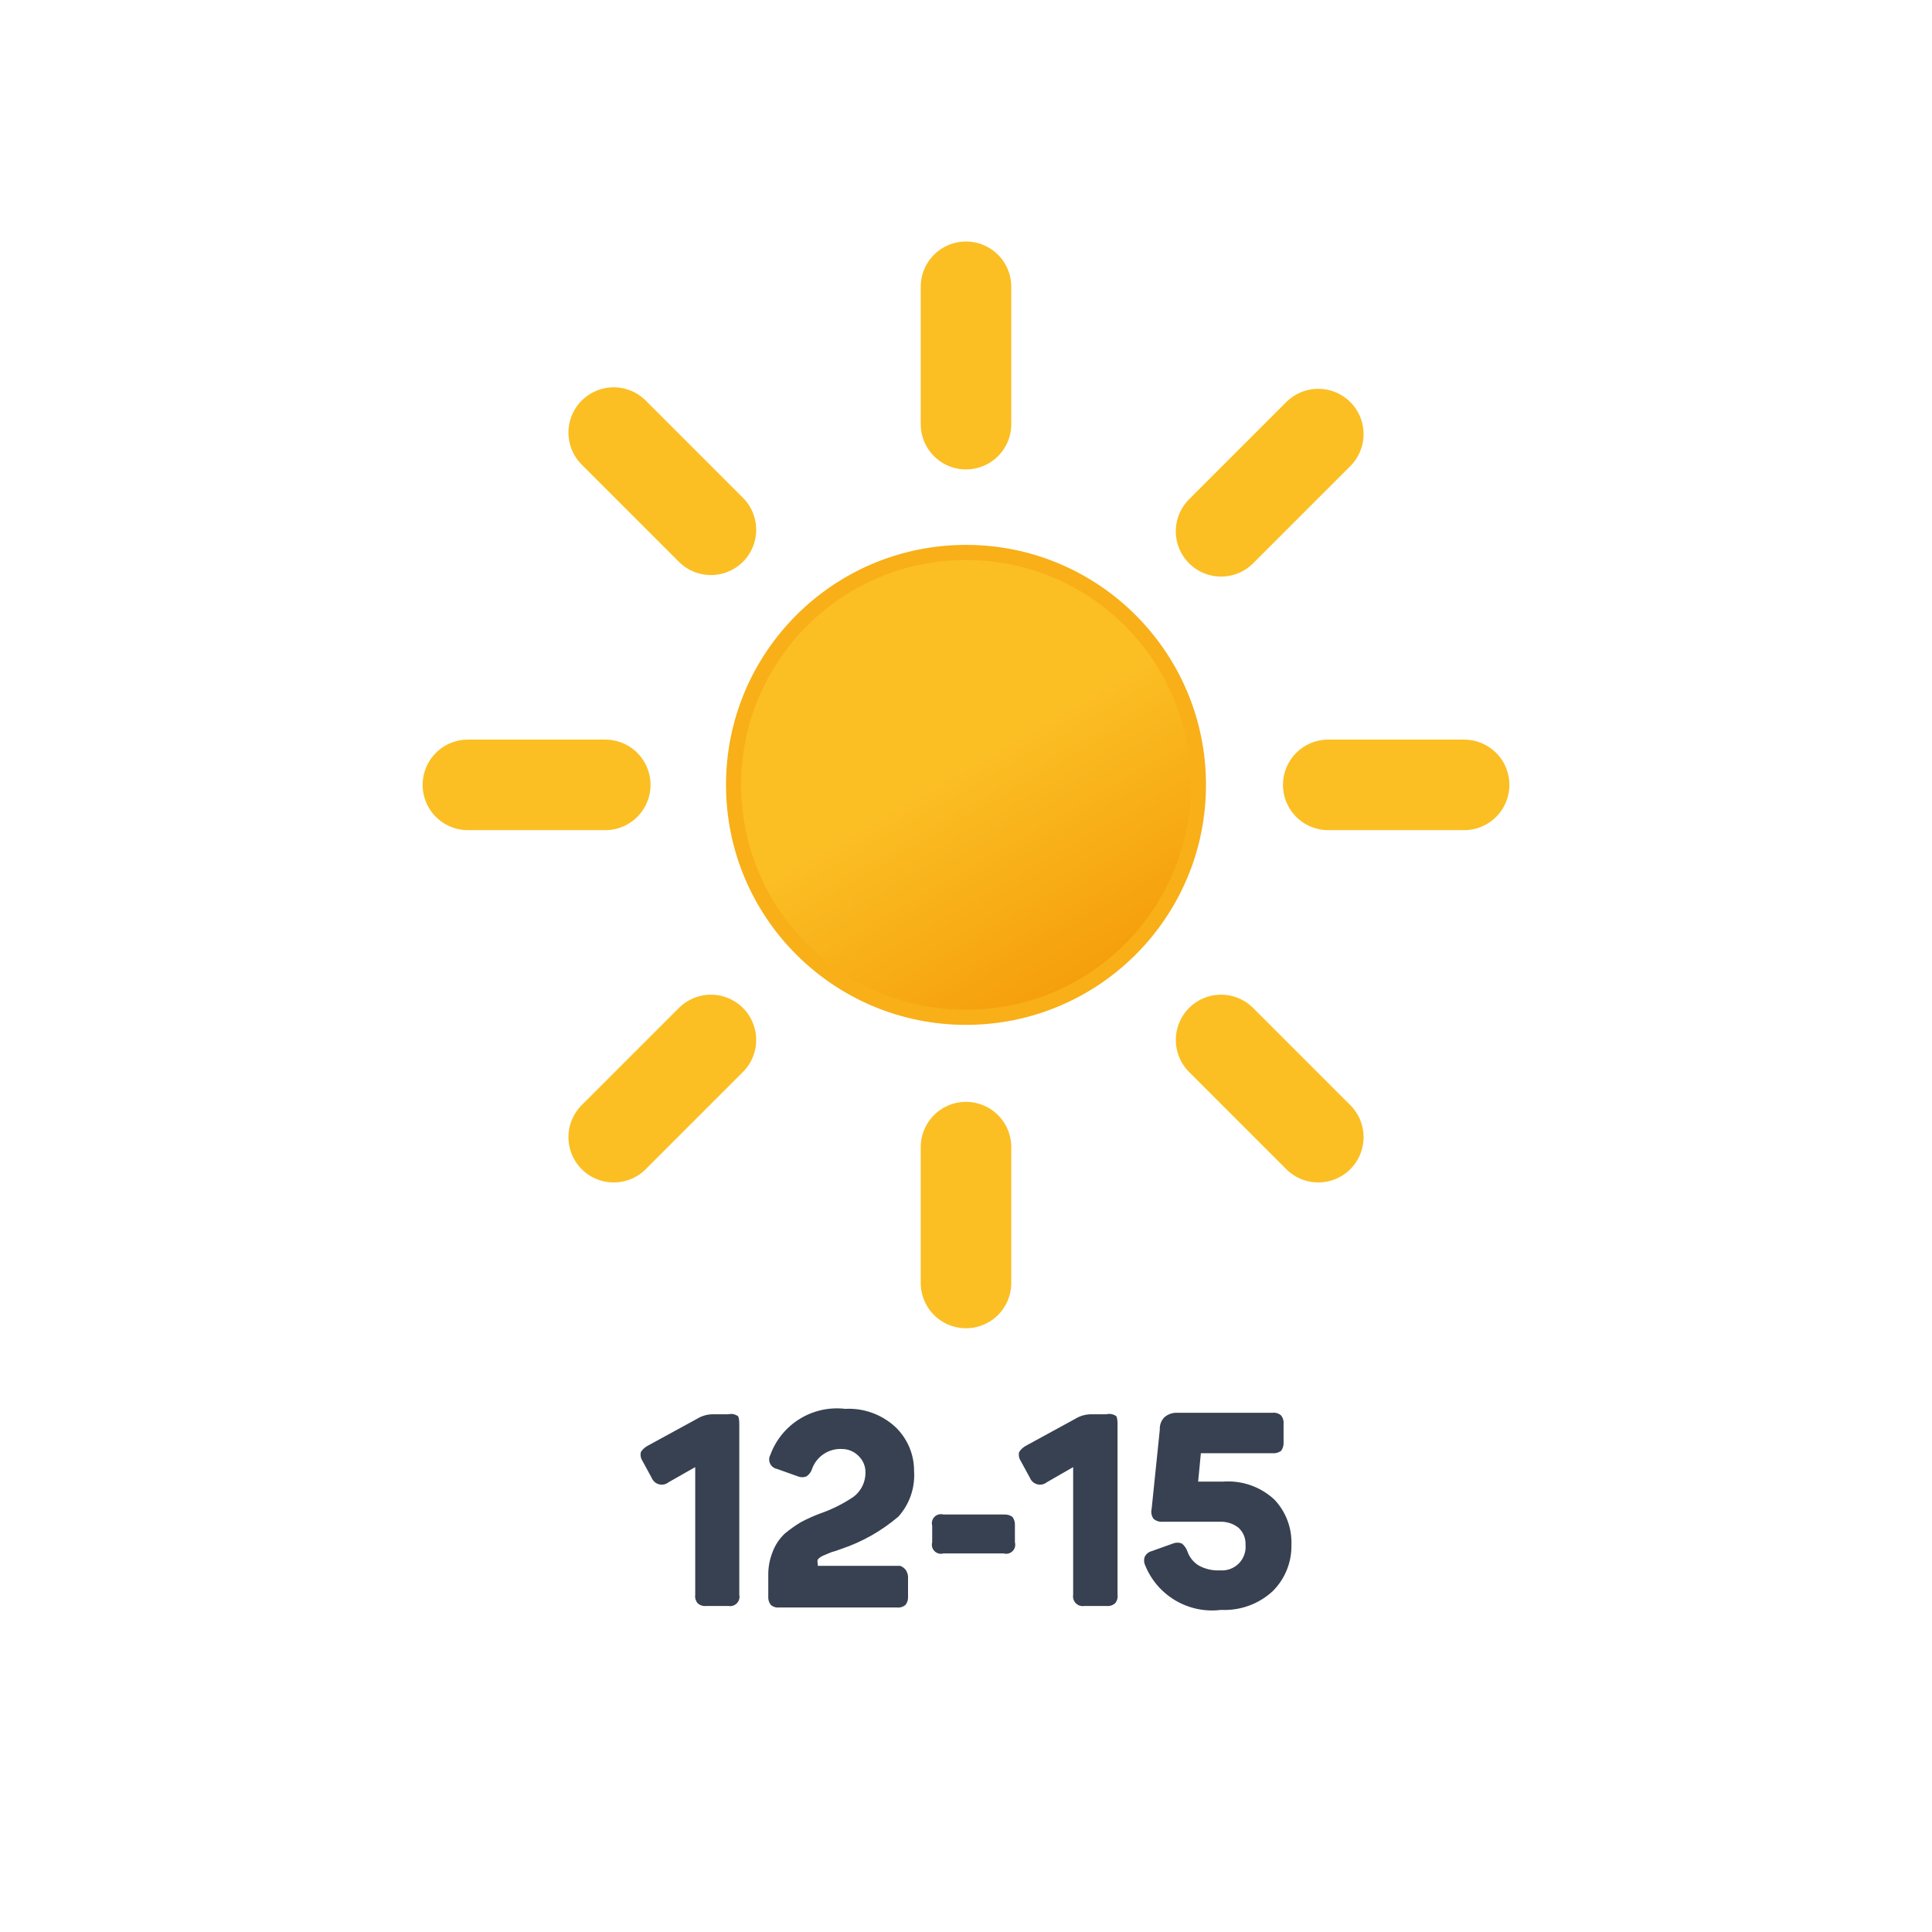
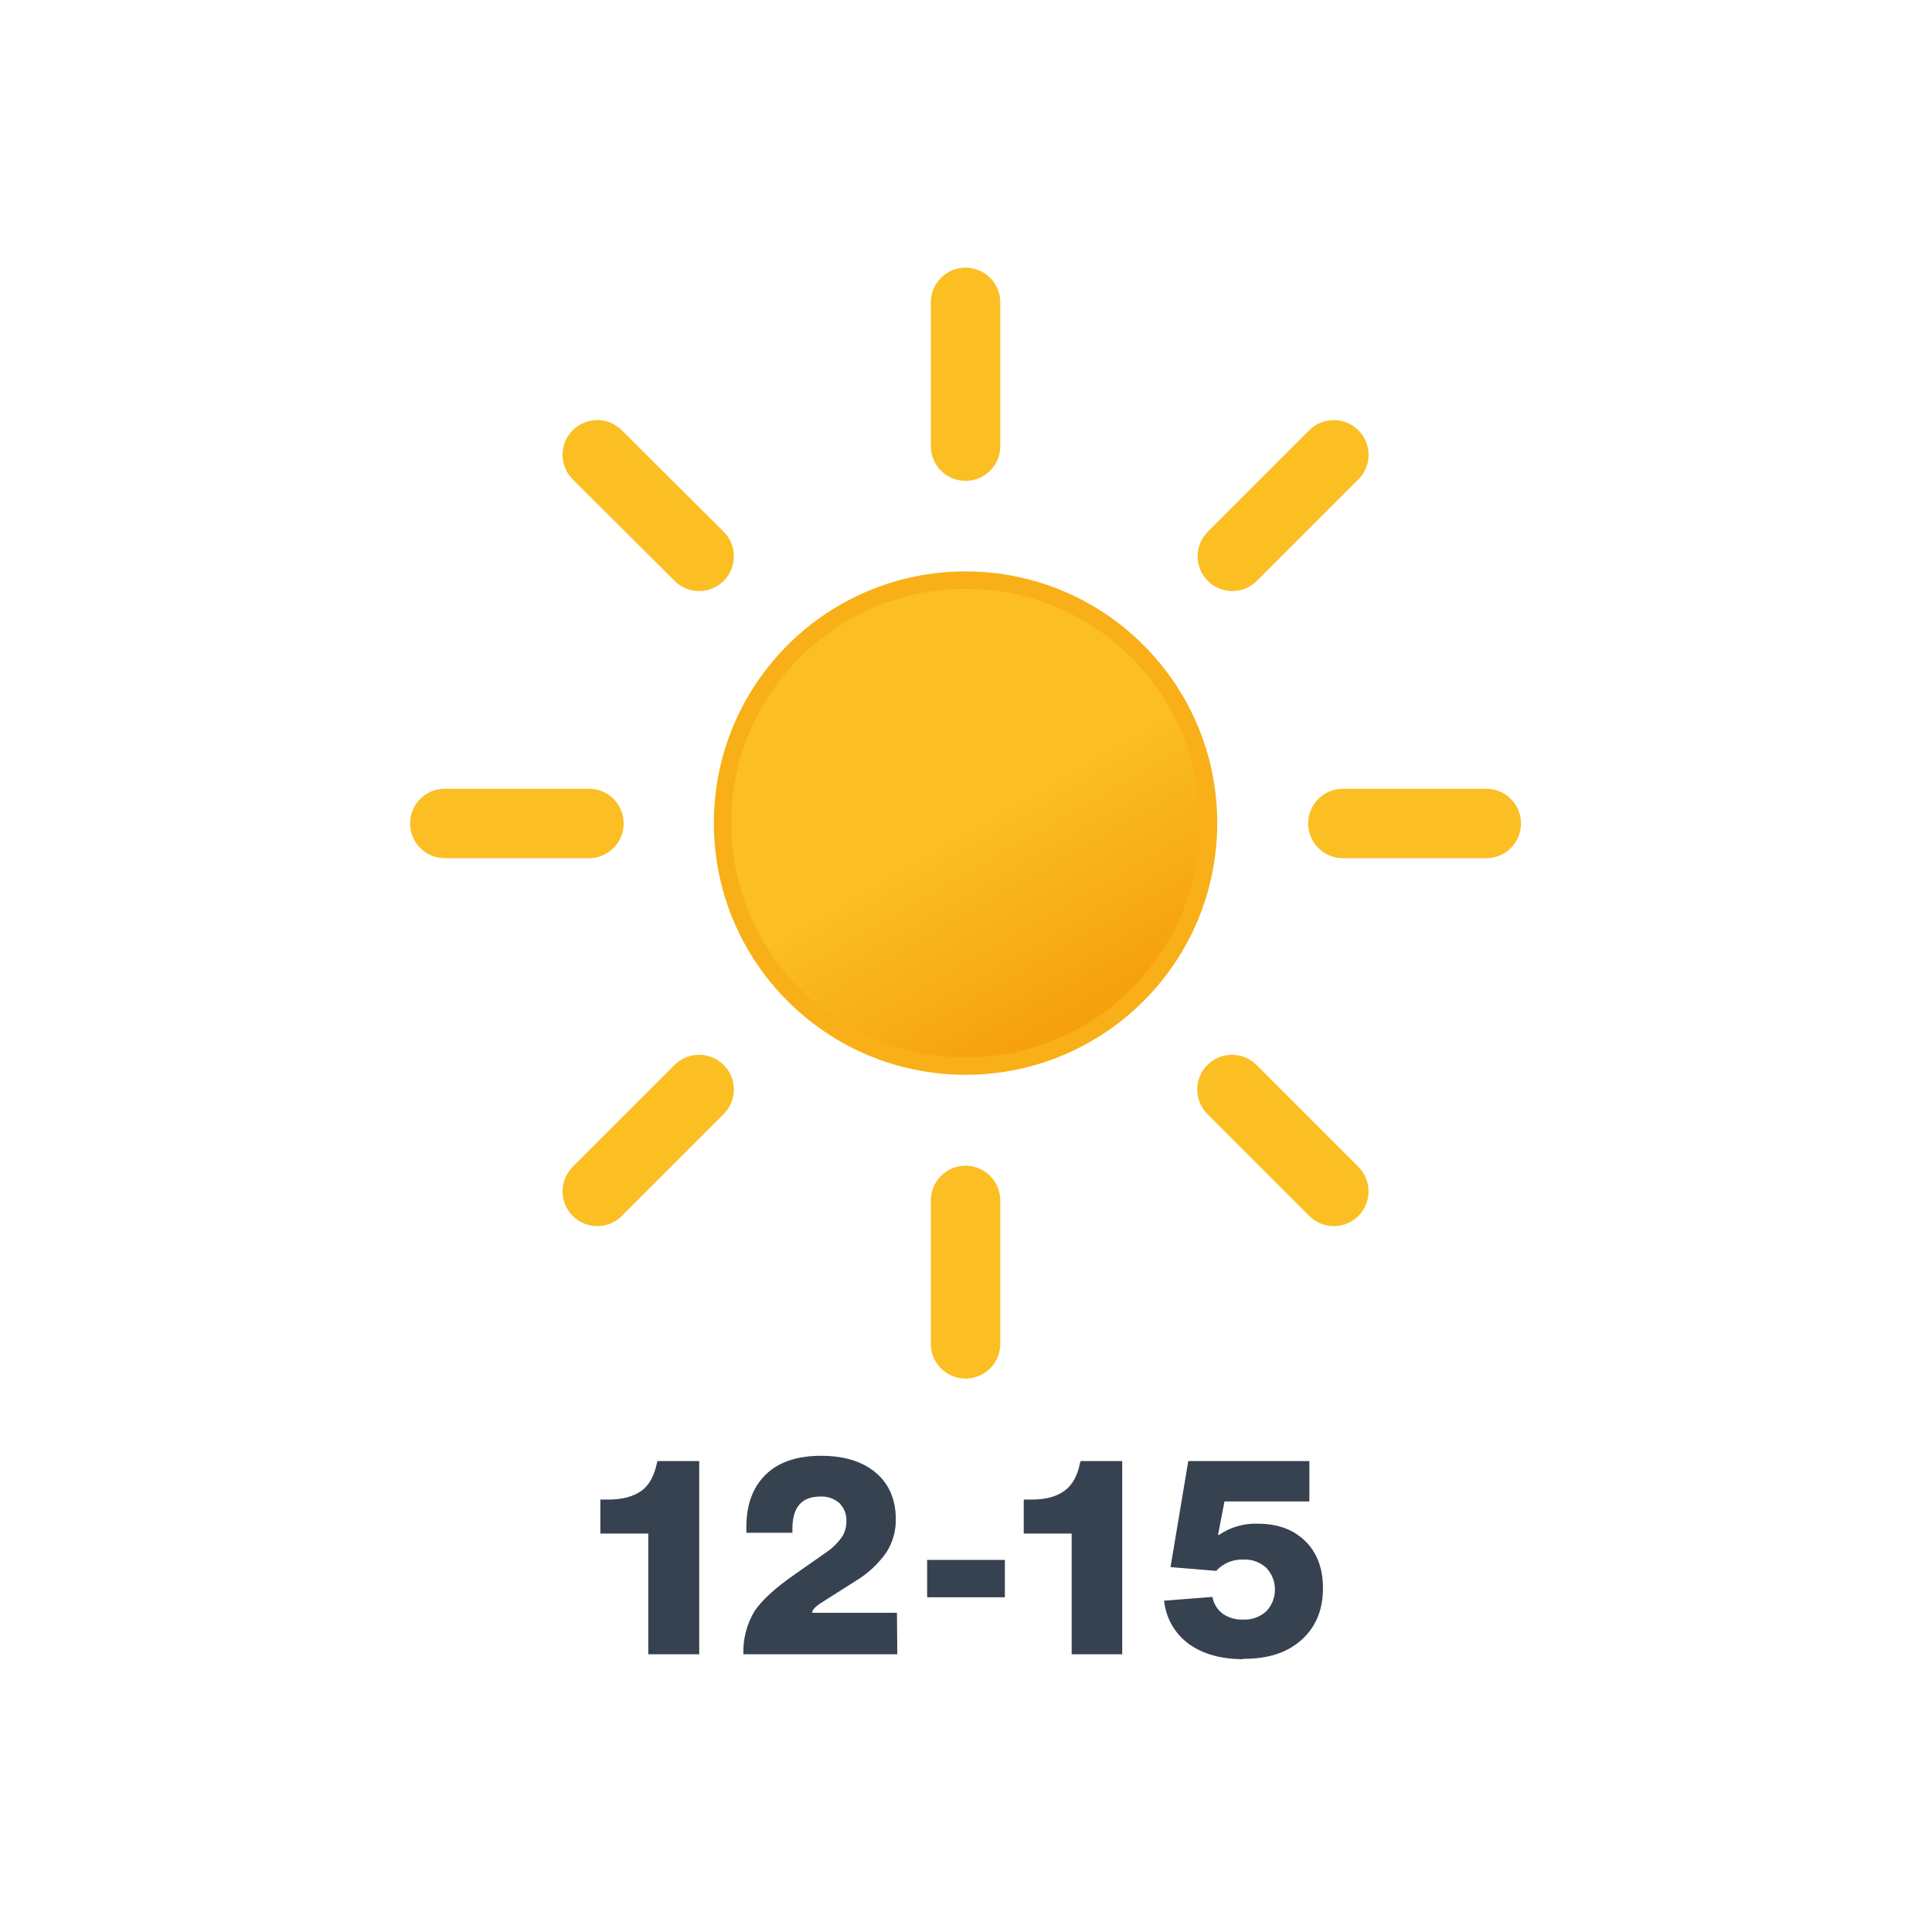
- <svg xmlns="http://www.w3.org/2000/svg" viewBox="0 0 64 64">
+ <svg xmlns="http://www.w3.org/2000/svg" xmlns:xlink="http://www.w3.org/1999/xlink" viewBox="0 0 512 512">
  <defs>
-     <linearGradient id="a" x1="28.15" x2="35.85" y1="19.33" y2="32.67" gradientUnits="userSpaceOnUse">
+     <linearGradient id="a" x1="115" x2="179.4" y1="91.4" y2="203" gradientUnits="userSpaceOnUse">
      <stop offset="0" stop-color="#fbbf24" />
-       <stop offset=".45" stop-color="#fbbf24" />
+       <stop offset=".5" stop-color="#fbbf24" />
      <stop offset="1" stop-color="#f59e0b" />
    </linearGradient>
+     <symbol id="b" viewBox="0 0 294.4 294.4">
+       <circle cx="147.2" cy="147.2" r="64.4" fill="url(#a)" stroke="#f8af18" stroke-miterlimit="10" stroke-width="4.6" />
+       <path fill="none" stroke="#fbbf24" stroke-linecap="round" stroke-miterlimit="10" stroke-width="18.4" d="M147.2 47.3V9.2m0 276v-38m70.7-170.7 26.9-26.9M49.6 244.8l27-27m0-141.3-27-26.9m195.2 195.2-27-27M47.4 147.3H9.2m276 0h-38">
+         <animateTransform additive="sum" attributeName="transform" dur="6s" repeatCount="indefinite" type="rotate" values="0 147.2 147.2; 45 147.2 147.2" />
+       </path>
+     </symbol>
  </defs>
-   <circle cx="32" cy="26" r="7.7" fill="url(#a)" stroke="#f8af18" stroke-miterlimit="10" stroke-width=".5" />
-   <path fill="none" stroke="#fbbf24" stroke-linecap="round" stroke-miterlimit="10" stroke-width="3" d="M32 14.05V9.5m0 33V38m8.45-20.4 3.22-3.22M20.33 37.67l3.22-3.22m0-16.9-3.22-3.22m23.34 23.34-3.22-3.22M20.05 26H15.5m33 0H44">
-     <animateTransform attributeName="transform" dur="45s" repeatCount="indefinite" type="rotate" values="0 32 26; 360 32 26" />
-   </path>
-   <path fill="#374151" d="M24.41 46.89c.06 0 .08.14.08.28v5.66a.31.31 0 0 1-.36.37h-.73a.37.37 0 0 1-.29-.09.36.36 0 0 1-.08-.28V48.6l-.88.5a.36.36 0 0 1-.56-.14l-.31-.57a.37.37 0 0 1-.05-.29.6.6 0 0 1 .23-.21l1.63-.89a1 1 0 0 1 .52-.15h.52a.36.36 0 0 1 .28.04zm3.59-.22a2.27 2.27 0 0 1 1.66.6 2 2 0 0 1 .62 1.46 2.05 2.05 0 0 1-.52 1.51 5.73 5.73 0 0 1-1.89 1.07l-.2.07a1.18 1.18 0 0 0-.23.08l-.19.08a.52.52 0 0 0-.16.12.23.23 0 0 0 0 .14v.07h2.73A.42.42 0 0 1 30 52a.44.44 0 0 1 .08.29v.59a.41.41 0 0 1-.08.28.37.37 0 0 1-.29.09h-3.9a.36.36 0 0 1-.28-.09.41.41 0 0 1-.08-.28v-.69a2 2 0 0 1 .14-.77 1.59 1.59 0 0 1 .41-.62 4.3 4.3 0 0 1 .52-.37 5.07 5.07 0 0 1 .64-.29 4.83 4.83 0 0 0 1.12-.56 1 1 0 0 0 .39-.79.74.74 0 0 0-.22-.55.77.77 0 0 0-.55-.24 1 1 0 0 0-1 .66.44.44 0 0 1-.19.25.37.37 0 0 1-.27 0l-.7-.25a.32.32 0 0 1-.22-.47A2.35 2.35 0 0 1 28 46.67zm5.54 3.58a.44.44 0 0 1 .08.29v.55a.3.3 0 0 1-.37.37h-2a.3.3 0 0 1-.37-.37v-.55a.3.3 0 0 1 .37-.37h2a.44.44 0 0 1 .29.08zm3.4-3.36c.06 0 .08.14.08.28v5.66a.36.36 0 0 1-.08.28.37.37 0 0 1-.29.09h-.73a.32.32 0 0 1-.37-.37V48.6l-.87.5a.36.36 0 0 1-.56-.14l-.31-.57a.37.37 0 0 1-.05-.29.6.6 0 0 1 .23-.21l1.63-.89a1 1 0 0 1 .52-.15h.51a.37.37 0 0 1 .29.04zm5.5 0a.39.39 0 0 1 .08.28v.6a.44.44 0 0 1-.08.29.42.42 0 0 1-.29.08h-2.37l-.09.94h.83a2.25 2.25 0 0 1 1.69.59 2.06 2.06 0 0 1 .57 1.5 2.1 2.1 0 0 1-.62 1.54 2.35 2.35 0 0 1-1.71.62 2.39 2.39 0 0 1-2.52-1.49.36.36 0 0 1 0-.29.36.36 0 0 1 .23-.17l.7-.25a.39.39 0 0 1 .29 0 .59.59 0 0 1 .18.25.89.89 0 0 0 .38.48 1.31 1.31 0 0 0 .71.16.78.78 0 0 0 .84-.85.72.72 0 0 0-.23-.56.93.93 0 0 0-.61-.2h-1.9a.41.41 0 0 1-.31-.1.41.41 0 0 1-.06-.33l.27-2.62a.54.54 0 0 1 .15-.41.61.61 0 0 1 .43-.15h3.15a.37.37 0 0 1 .29.09z" />
+   <path fill="#374251" d="M185.3 438.4h-13.5v-32h-12.7v-9h2.2q5.5 0 8.8-2.4c2-1.5 3.3-4 4-7.3l.1-.5h11.1Zm52.5 0H197a20.8 20.8 0 013-11.5q3-4.4 10.8-9.8l8-5.6a16.3 16.3 0 004.2-4 7.5 7.5 0 001.3-4.3 6.3 6.3 0 00-1.9-4.9 7.1 7.1 0 00-5-1.7q-7.4 0-7.4 8.5v1.1h-12.2v-1.6q0-8.8 5.1-13.8t14.7-5q9.1 0 14.4 4.4t5.4 12.2a16 16 0 01-2.5 9 26.7 26.7 0 01-8.2 7.6l-8.8 5.6c-1.7 1-2.6 2-2.7 2.8h22.5Zm28.5-15.1h-20.6v-9.9h20.6Zm31.1 15.1H284v-32h-12.7v-9h2.2q5.5 0 8.7-2.4c2-1.5 3.4-4 4-7.3l.2-.5h11Zm32.1 1.3q-8.8 0-14.4-4a16.2 16.2 0 01-6.6-11.5l12.8-1a7.2 7.2 0 002.8 4.5 8.8 8.8 0 005.3 1.5 8.5 8.5 0 006.2-2.2 8.4 8.4 0 000-11.5 8.5 8.5 0 00-6.2-2.2 9.2 9.2 0 00-7.1 3l-12.1-1 4.7-28.1H347v10.7h-22.5l-1.7 8.8.2.1a17.1 17.1 0 0110.4-3q7.8 0 12.5 4.6t4.7 12.5q0 8.6-5.7 13.7t-15.5 5Z" />
+   <use xlink:href="#b" width="294.4" height="294.4" transform="translate(108.68 70.93)" />
</svg>
